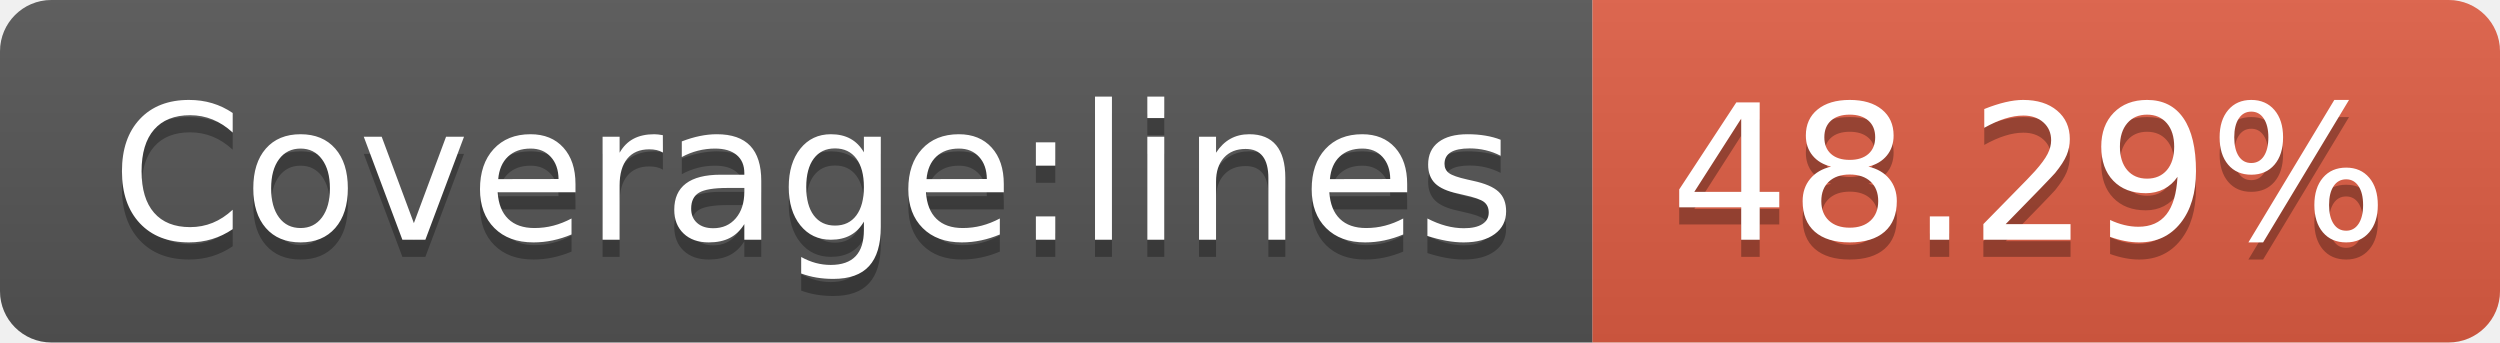
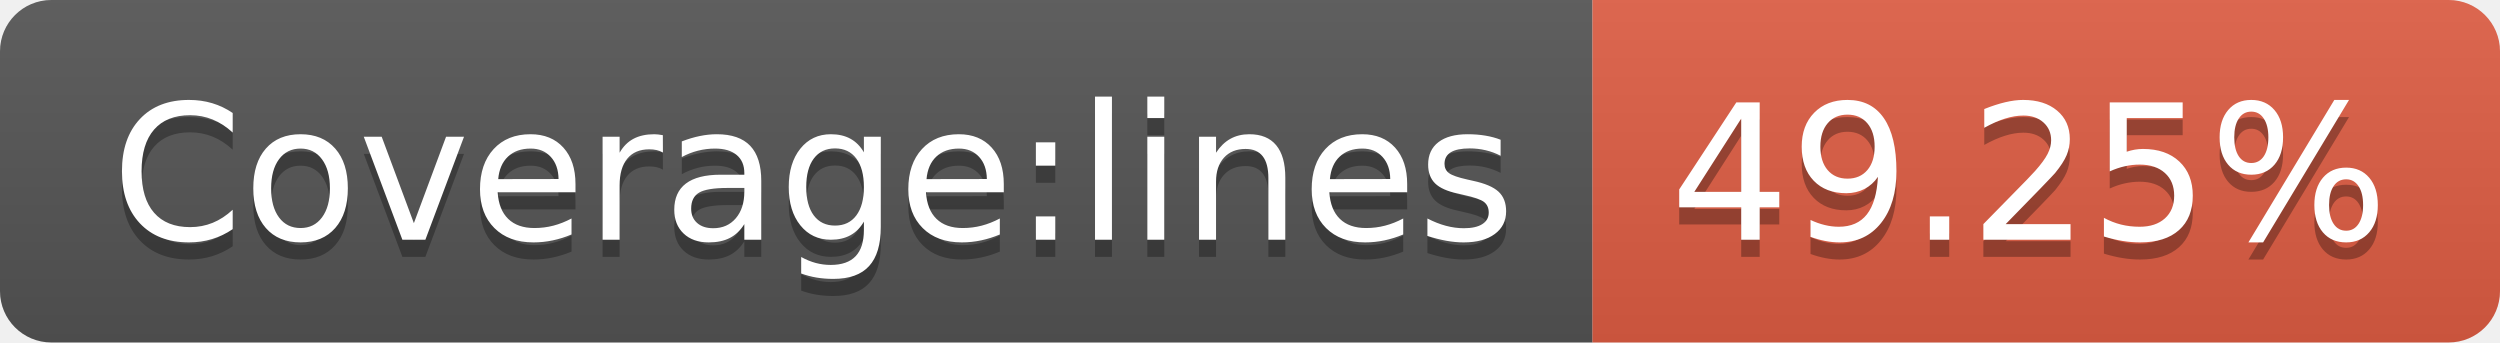
- <svg xmlns="http://www.w3.org/2000/svg" width="146" height="20" role="img" aria-label="Coverage:lines: 48.29%">
+ <svg xmlns="http://www.w3.org/2000/svg" width="146" height="20" role="img" aria-label="Coverage:lines: 49.25%">
  <linearGradient id="s" x2="0" y2="100%">
    <stop offset="0" stop-color="#bbb" stop-opacity=".1" />
    <stop offset="1" stop-opacity=".1" />
  </linearGradient>
  <clipPath id="r">
    <rect width="146" height="20" rx="3" fill="#fff" />
  </clipPath>
  <g clip-path="url(#r)">
    <rect width="93" height="20" fill="#555" />
    <rect x="93" width="53" height="20" fill="#e05d44" />
    <rect width="146" height="20" fill="url(#s)" />
  </g>
  <g fill="#fff" text-anchor="middle" font-family="Verdana,Geneva,DejaVu Sans,sans-serif" text-rendering="geometricPrecision" font-size="110">
    <text aria-hidden="true" x="475" y="150" fill="#010101" fill-opacity=".3" transform="scale(.1)" textLength="830">Coverage:lines</text>
    <text x="475" y="140" transform="scale(.1)" fill="#fff" textLength="830">Coverage:lines</text>
-     <text aria-hidden="true" x="1185" y="150" fill="#010101" fill-opacity=".3" transform="scale(.1)" textLength="430">48.29%</text>
-     <text x="1185" y="140" transform="scale(.1)" fill="#fff" textLength="430">48.29%</text>
+     <text aria-hidden="true" x="1185" y="150" fill="#010101" fill-opacity=".3" transform="scale(.1)" textLength="430">49.25%</text>
+     <text x="1185" y="140" transform="scale(.1)" fill="#fff" textLength="430">49.25%</text>
  </g>
</svg>
